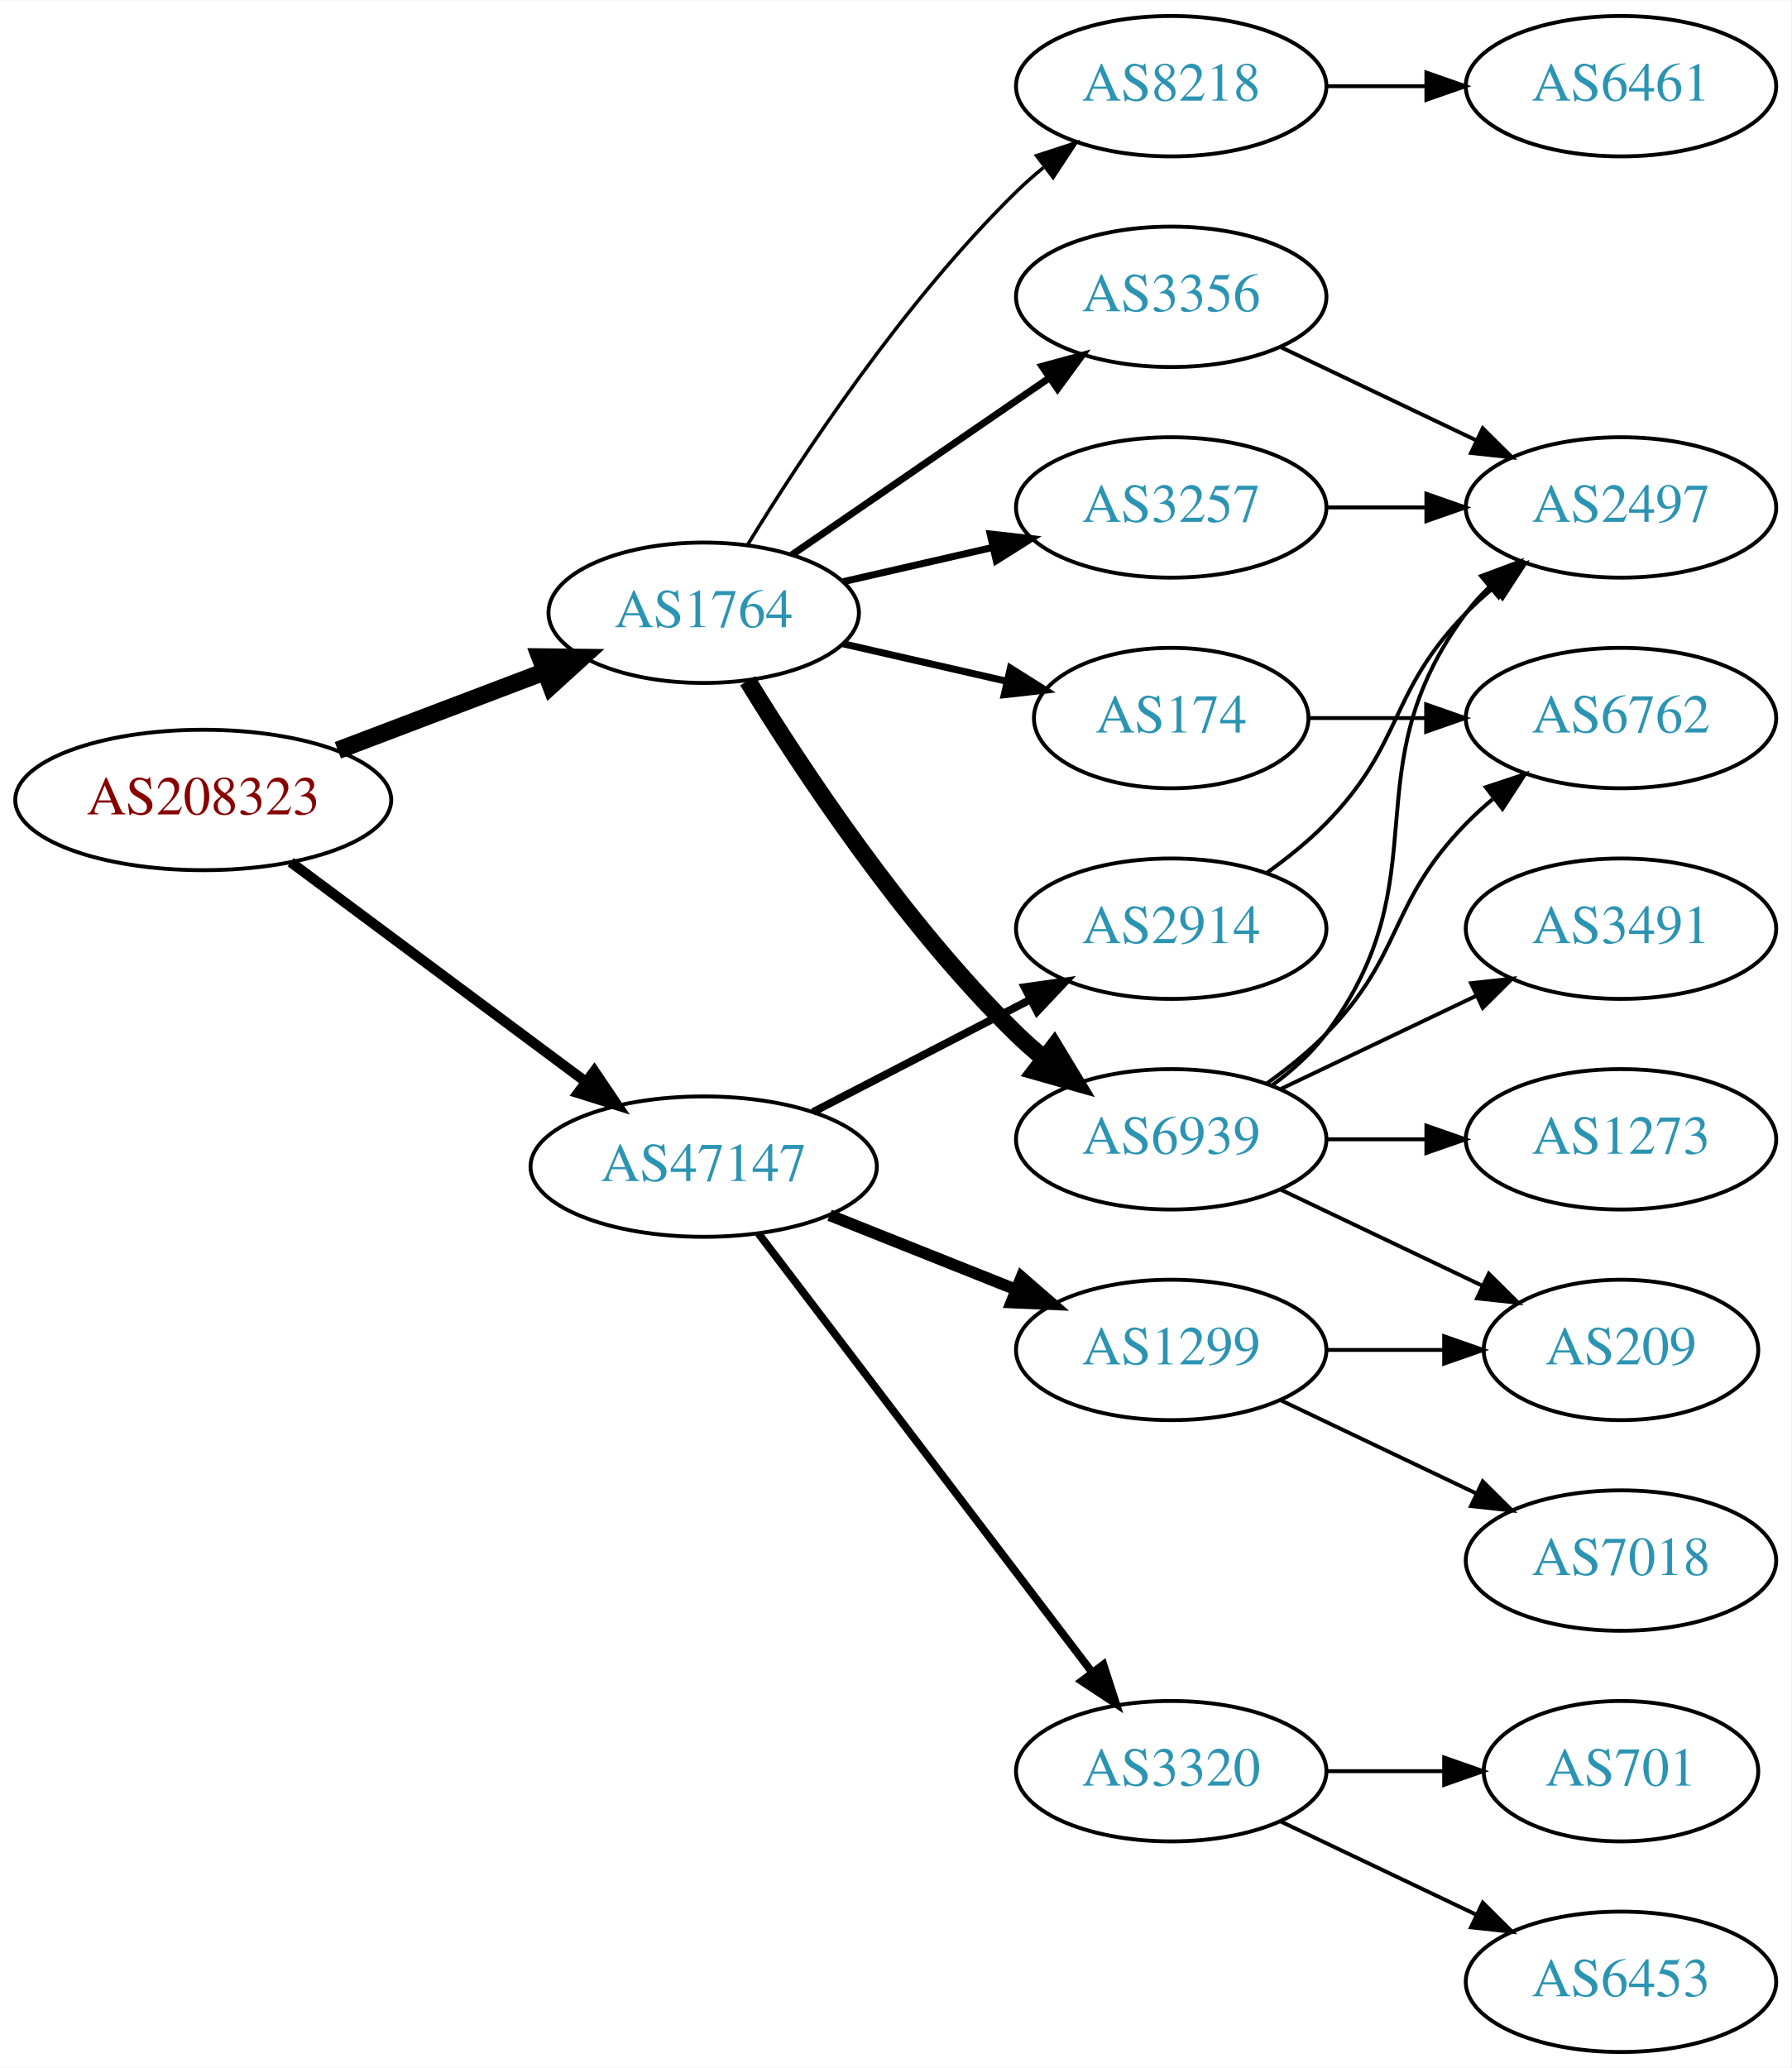
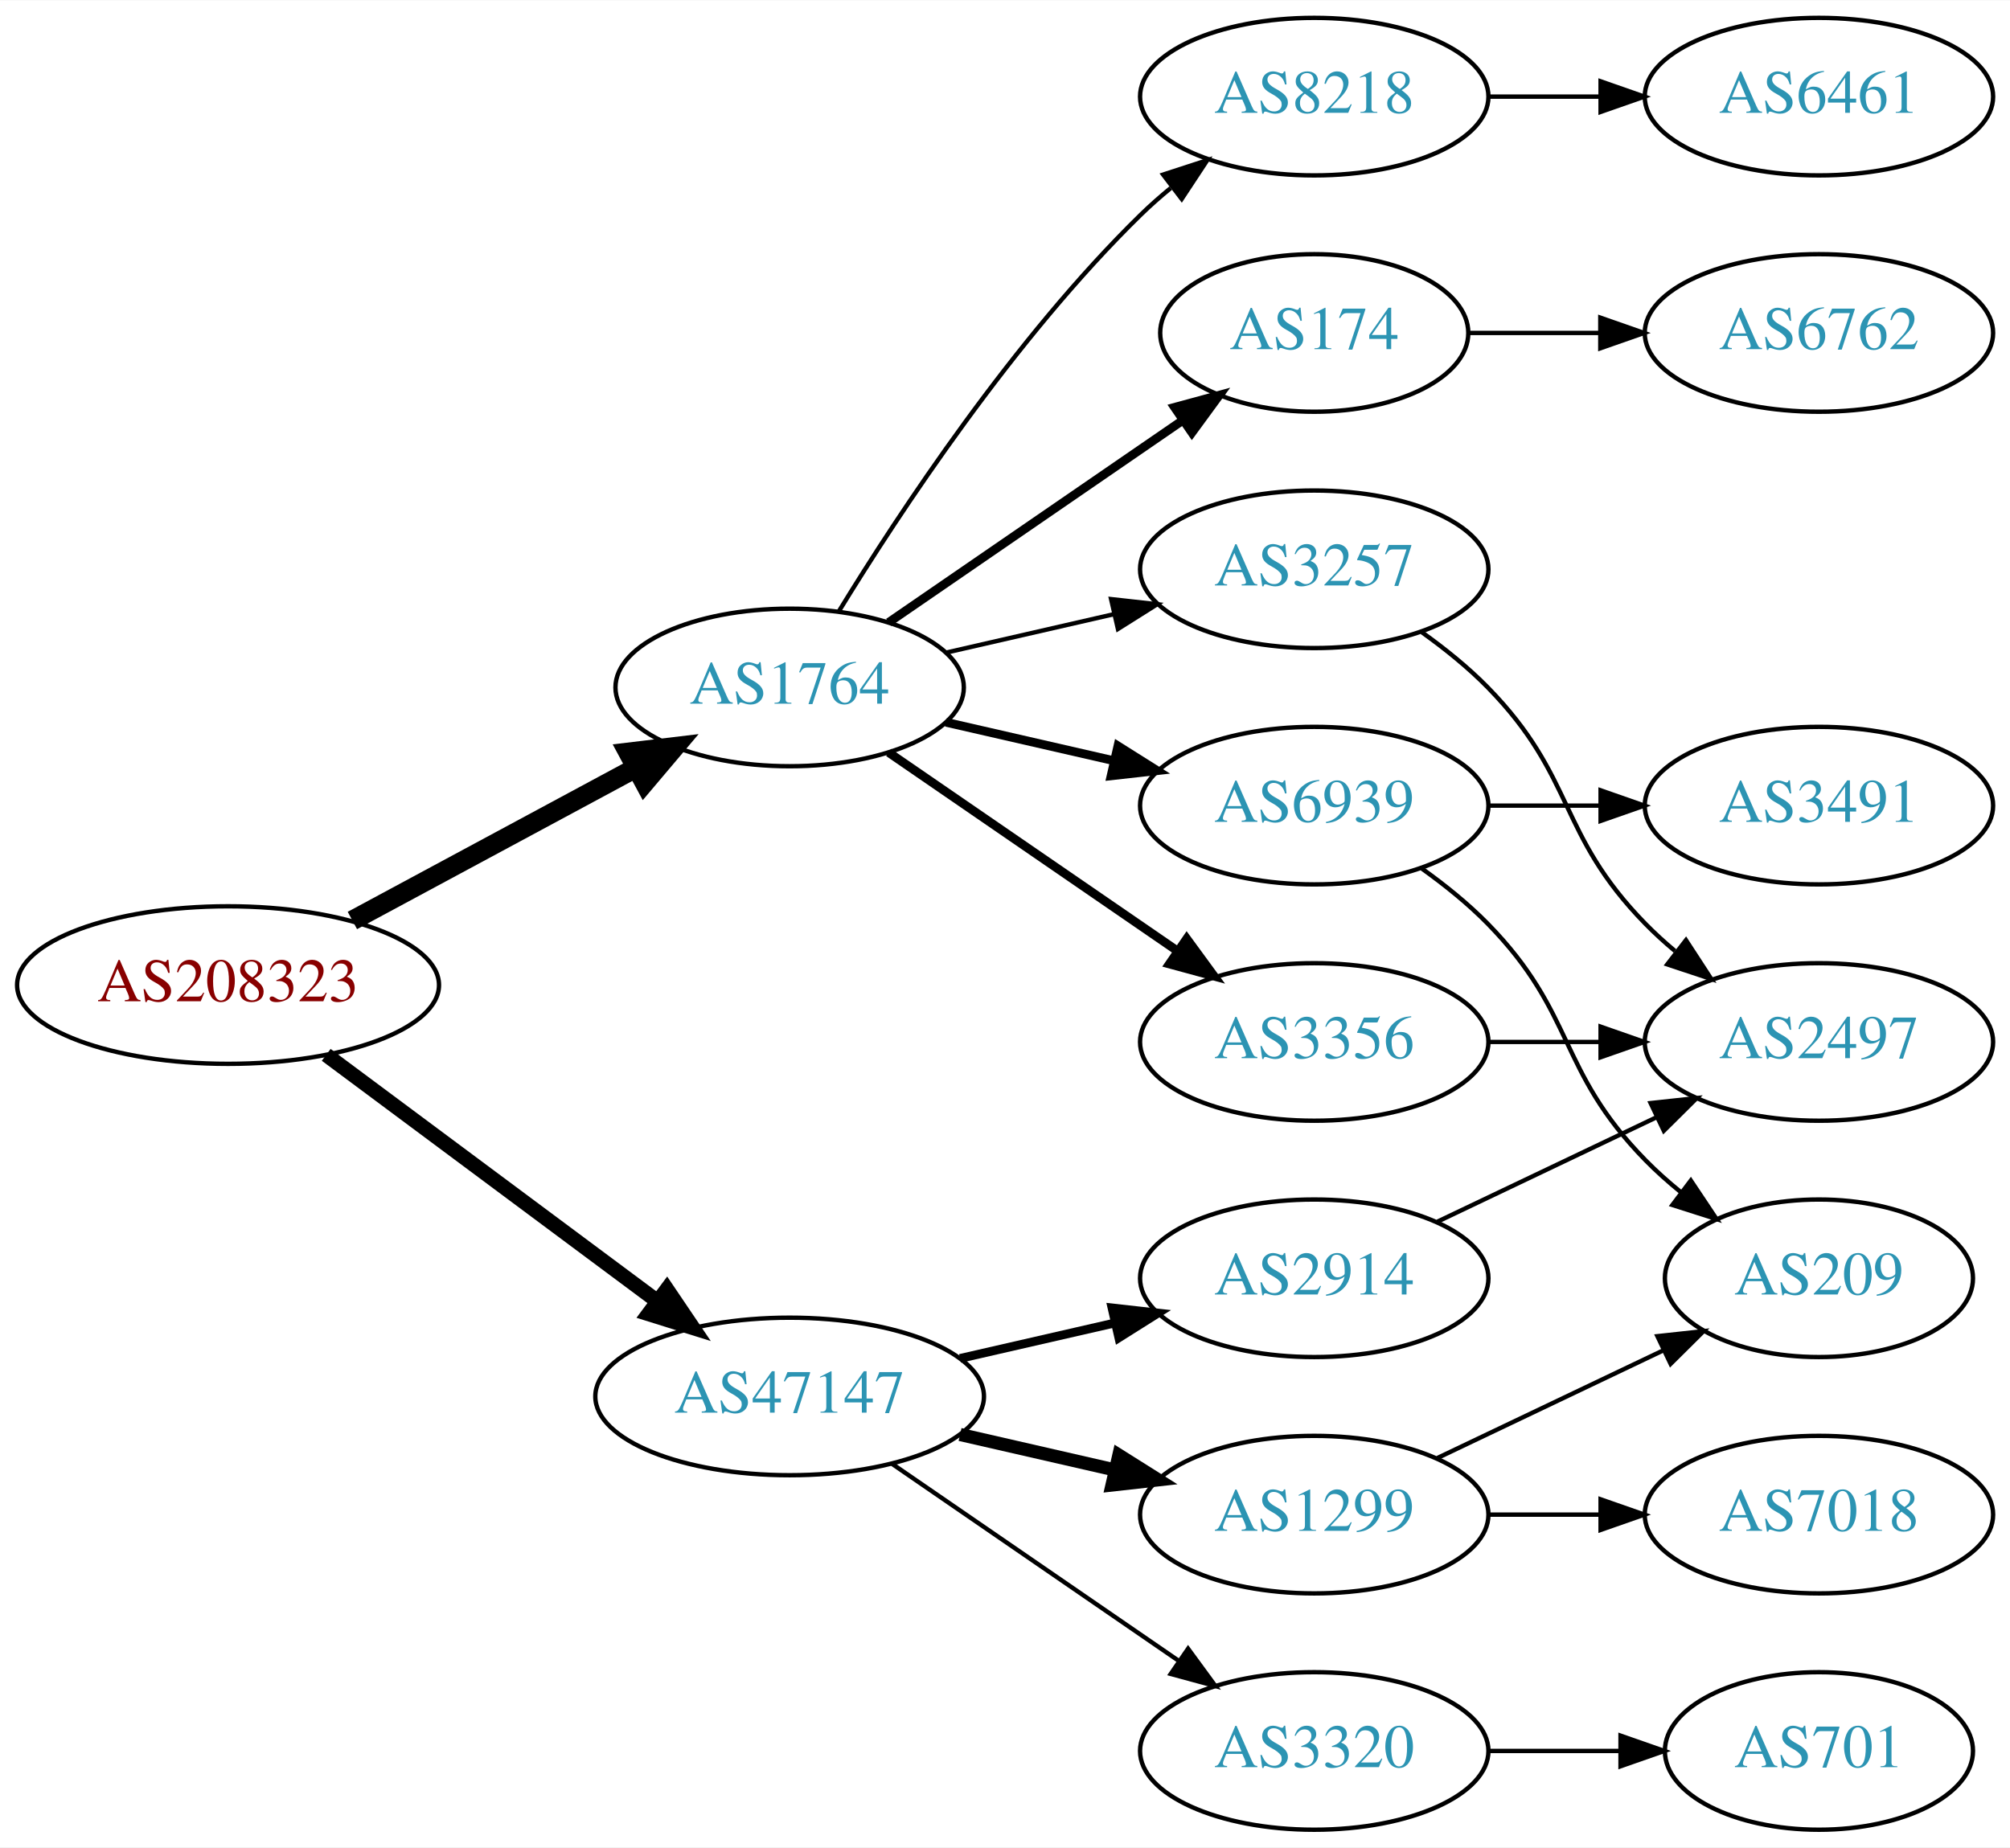
- <svg xmlns="http://www.w3.org/2000/svg" xmlns:xlink="http://www.w3.org/1999/xlink" width="459pt" height="530pt" viewBox="0.00 0.00 459.17 530.00">
-   <g id="graph0" class="graph" transform="scale(1 1) rotate(0) translate(4 526)">
-     <polygon fill="white" stroke="none" points="-4,4 -4,-526 455.17,-526 455.17,4 -4,4" />
+ <svg xmlns="http://www.w3.org/2000/svg" xmlns:xlink="http://www.w3.org/1999/xlink" width="459pt" height="422pt" viewBox="0.00 0.00 459.17 422.00">
+   <g id="graph0" class="graph" transform="scale(1 1) rotate(0) translate(4 418)">
+     <polygon fill="white" stroke="none" points="-4,4 -4,-418 455.17,-418 455.17,4 -4,4" />
    <g id="node1" class="node">
      <g id="a_node1">
        <a xlink:href="/asn/208323" xlink:title="AS208323 ~ ZVR: 1254016365 [AT]">
-           <ellipse fill="#ffffff" stroke="black" cx="48.096" cy="-321" rx="48.192" ry="18" />
-           <text text-anchor="middle" x="48.096" y="-317.3" font-family="Times,serif" font-size="14.00" fill="#880000">AS208323</text>
+           <ellipse fill="#ffffff" stroke="black" cx="48.096" cy="-193" rx="48.192" ry="18" />
+           <text text-anchor="middle" x="48.096" y="-189.3" font-family="Times,serif" font-size="14.00" fill="#880000">AS208323</text>
        </a>
      </g>
    </g>
    <g id="node2" class="node">
      <g id="a_node2">
        <a xlink:href="/asn/1764" xlink:title="AS1764 ~ NEXTLAYER-AS [AT]">
-           <ellipse fill="#ffffff" stroke="black" cx="176.388" cy="-369" rx="39.794" ry="18" />
-           <text text-anchor="middle" x="176.388" y="-365.3" font-family="Times,serif" font-size="14.00" fill="#2c94b3">AS1764</text>
+           <ellipse fill="#ffffff" stroke="black" cx="176.388" cy="-261" rx="39.794" ry="18" />
+           <text text-anchor="middle" x="176.388" y="-257.3" font-family="Times,serif" font-size="14.00" fill="#2c94b3">AS1764</text>
        </a>
      </g>
    </g>
    <g id="edge1" class="edge">
-       <path fill="none" stroke="black" stroke-width="4.5" d="M82.608,-333.737C98.857,-339.913 118.492,-347.375 135.506,-353.842" />
-       <polygon fill="black" stroke="black" stroke-width="4.5" points="134.43,-357.645 145.176,-357.518 137.228,-350.284 134.43,-357.645" />
+       <path fill="none" stroke="black" stroke-width="4.5" d="M76.499,-207.755C95.498,-217.985 120.934,-231.68 141.251,-242.62" />
+       <polygon fill="black" stroke="black" stroke-width="4.5" points="139.512,-246.155 150.184,-247.429 143.246,-239.222 139.512,-246.155" />
    </g>
    <g id="node3" class="node">
      <g id="a_node3">
        <a xlink:href="/asn/47147" xlink:title="AS47147 ~ ANEXIA Internetdienstleistungs GmbH [AT]">
-           <ellipse fill="#ffffff" stroke="black" cx="176.388" cy="-227" rx="44.393" ry="18" />
-           <text text-anchor="middle" x="176.388" y="-223.3" font-family="Times,serif" font-size="14.00" fill="#2c94b3">AS47147</text>
+           <ellipse fill="#ffffff" stroke="black" cx="176.388" cy="-99" rx="44.393" ry="18" />
+           <text text-anchor="middle" x="176.388" y="-95.3" font-family="Times,serif" font-size="14.00" fill="#2c94b3">AS47147</text>
        </a>
      </g>
    </g>
    <g id="edge2" class="edge">
-       <path fill="none" stroke="black" stroke-width="2.625" d="M70.519,-305.054C91.328,-289.566 123.078,-265.934 146.192,-248.731" />
-       <polygon fill="black" stroke="black" stroke-width="2.625" points="148.348,-251.489 154.28,-242.71 144.169,-245.873 148.348,-251.489" />
+       <path fill="none" stroke="black" stroke-width="3.375" d="M70.519,-177.054C91.328,-161.566 123.078,-137.934 146.192,-120.731" />
+       <polygon fill="black" stroke="black" stroke-width="3.375" points="148.348,-123.489 154.28,-114.71 144.169,-117.873 148.348,-123.489" />
    </g>
    <g id="node4" class="node">
      <g id="a_node4">
+         <a xlink:href="/asn/3356" xlink:title="AS3356 ~ Level 3 Parent, LLC [US]">
+           <ellipse fill="#ffffff" stroke="black" cx="296.23" cy="-180" rx="39.794" ry="18" />
+           <text text-anchor="middle" x="296.23" y="-176.3" font-family="Times,serif" font-size="14.00" fill="#2c94b3">AS3356</text>
+         </a>
+       </g>
+     </g>
+     <g id="edge3" class="edge">
+       <path fill="none" stroke="black" stroke-width="2" d="M199.002,-246.143C217.49,-233.435 244.304,-215.005 264.934,-200.825" />
+       <polygon fill="black" stroke="black" stroke-width="2" points="267.096,-203.586 273.354,-195.037 263.13,-197.817 267.096,-203.586" />
+     </g>
+     <g id="node5" class="node">
+       <g id="a_node5">
+         <a xlink:href="/asn/8218" xlink:title="AS8218 ~ legacy Neotelecoms [FR]">
+           <ellipse fill="#ffffff" stroke="black" cx="296.23" cy="-396" rx="39.794" ry="18" />
+           <text text-anchor="middle" x="296.23" y="-392.3" font-family="Times,serif" font-size="14.00" fill="#2c94b3">AS8218</text>
+         </a>
+       </g>
+     </g>
+     <g id="edge4" class="edge">
+       <path fill="none" stroke="black" d="M187.653,-278.44C201.462,-300.991 227.651,-340.722 256.584,-369 258.724,-371.092 261.041,-373.137 263.441,-375.106" />
+       <polygon fill="black" stroke="black" points="261.708,-378.185 271.782,-381.464 265.951,-372.618 261.708,-378.185" />
+     </g>
+     <g id="node6" class="node">
+       <g id="a_node6">
+         <a xlink:href="/asn/174" xlink:title="AS174 ~ Cogent Communications [US]">
+           <ellipse fill="#ffffff" stroke="black" cx="296.23" cy="-342" rx="35.194" ry="18" />
+           <text text-anchor="middle" x="296.23" y="-338.3" font-family="Times,serif" font-size="14.00" fill="#2c94b3">AS174</text>
+         </a>
+       </g>
+     </g>
+     <g id="edge5" class="edge">
+       <path fill="none" stroke="black" stroke-width="2" d="M199.002,-275.857C217.839,-288.805 245.319,-307.693 266.095,-321.973" />
+       <polygon fill="black" stroke="black" stroke-width="2" points="264.32,-325.001 274.543,-327.781 268.285,-319.232 264.32,-325.001" />
+     </g>
+     <g id="node7" class="node">
+       <g id="a_node7">
+         <a xlink:href="/asn/3257" xlink:title="AS3257 ~ GTT [DE]">
+           <ellipse fill="#ffffff" stroke="black" cx="296.23" cy="-288" rx="39.794" ry="18" />
+           <text text-anchor="middle" x="296.23" y="-284.3" font-family="Times,serif" font-size="14.00" fill="#2c94b3">AS3257</text>
+         </a>
+       </g>
+     </g>
+     <g id="edge6" class="edge">
+       <path fill="none" stroke="black" d="M212.107,-268.955C224.107,-271.704 237.728,-274.825 250.42,-277.733" />
+       <polygon fill="black" stroke="black" points="249.823,-281.187 260.352,-280.009 251.386,-274.364 249.823,-281.187" />
+     </g>
+     <g id="node8" class="node">
+       <g id="a_node8">
        <a xlink:href="/asn/6939" xlink:title="AS6939 ~ Hurricane Electric LLC [US]">
          <ellipse fill="#ffffff" stroke="black" cx="296.23" cy="-234" rx="39.794" ry="18" />
          <text text-anchor="middle" x="296.23" y="-230.3" font-family="Times,serif" font-size="14.00" fill="#2c94b3">AS6939</text>
        </a>
      </g>
    </g>
-     <g id="edge3" class="edge">
-       <path fill="none" stroke="black" stroke-width="4.5" d="M187.653,-351.56C201.462,-329.009 227.651,-289.278 256.584,-261 258.724,-258.908 261.041,-256.863 263.441,-254.894" />
-       <polygon fill="black" stroke="black" stroke-width="4.5" points="266.217,-257.73 271.782,-248.536 261.442,-251.467 266.217,-257.73" />
-     </g>
-     <g id="node5" class="node">
-       <g id="a_node5">
-         <a xlink:href="/asn/174" xlink:title="AS174 ~ Cogent Communications [US]">
-           <ellipse fill="#ffffff" stroke="black" cx="296.23" cy="-342" rx="35.194" ry="18" />
-           <text text-anchor="middle" x="296.23" y="-338.3" font-family="Times,serif" font-size="14.00" fill="#2c94b3">AS174</text>
-         </a>
-       </g>
-     </g>
-     <g id="edge4" class="edge">
-       <path fill="none" stroke="black" stroke-width="1.8" d="M212.107,-361.045C225.199,-358.045 240.222,-354.604 253.862,-351.478" />
-       <polygon fill="black" stroke="black" stroke-width="1.8" points="255.004,-354.807 263.97,-349.162 253.44,-347.984 255.004,-354.807" />
-     </g>
-     <g id="node6" class="node">
-       <g id="a_node6">
-         <a xlink:href="/asn/3356" xlink:title="AS3356 ~ Level 3 Parent, LLC [US]">
-           <ellipse fill="#ffffff" stroke="black" cx="296.23" cy="-450" rx="39.794" ry="18" />
-           <text text-anchor="middle" x="296.23" y="-446.3" font-family="Times,serif" font-size="14.00" fill="#2c94b3">AS3356</text>
-         </a>
-       </g>
-     </g>
-     <g id="edge5" class="edge">
-       <path fill="none" stroke="black" stroke-width="1.8" d="M199.002,-383.857C217.49,-396.565 244.304,-414.995 264.934,-429.175" />
-       <polygon fill="black" stroke="black" stroke-width="1.8" points="263.13,-432.183 273.354,-434.963 267.096,-426.414 263.13,-432.183" />
-     </g>
-     <g id="node7" class="node">
-       <g id="a_node7">
-         <a xlink:href="/asn/3257" xlink:title="AS3257 ~ GTT [DE]">
-           <ellipse fill="#ffffff" stroke="black" cx="296.23" cy="-396" rx="39.794" ry="18" />
-           <text text-anchor="middle" x="296.23" y="-392.3" font-family="Times,serif" font-size="14.00" fill="#2c94b3">AS3257</text>
-         </a>
-       </g>
-     </g>
-     <g id="edge6" class="edge">
-       <path fill="none" stroke="black" stroke-width="1.8" d="M212.107,-376.955C224.107,-379.704 237.728,-382.825 250.42,-385.733" />
-       <polygon fill="black" stroke="black" stroke-width="1.8" points="249.823,-389.187 260.352,-388.009 251.386,-382.364 249.823,-389.187" />
-     </g>
-     <g id="node8" class="node">
-       <g id="a_node8">
-         <a xlink:href="/asn/8218" xlink:title="AS8218 ~ legacy Neotelecoms [FR]">
-           <ellipse fill="#ffffff" stroke="black" cx="296.23" cy="-504" rx="39.794" ry="18" />
-           <text text-anchor="middle" x="296.23" y="-500.3" font-family="Times,serif" font-size="14.00" fill="#2c94b3">AS8218</text>
-         </a>
-       </g>
-     </g>
    <g id="edge7" class="edge">
-       <path fill="none" stroke="black" stroke-width="0.9" d="M187.653,-386.44C201.462,-408.991 227.651,-448.722 256.584,-477 258.724,-479.092 261.041,-481.137 263.441,-483.106" />
-       <polygon fill="black" stroke="black" stroke-width="0.9" points="261.708,-486.185 271.782,-489.464 265.951,-480.618 261.708,-486.185" />
+       <path fill="none" stroke="black" stroke-width="2" d="M212.107,-253.045C224.107,-250.296 237.728,-247.175 250.42,-244.267" />
+       <polygon fill="black" stroke="black" stroke-width="2" points="251.386,-247.636 260.352,-241.991 249.823,-240.813 251.386,-247.636" />
+     </g>
+     <g id="node14" class="node">
+       <g id="a_node14">
+         <a xlink:href="/asn/1299" xlink:title="AS1299 ~ Telia Carrier [EU]">
+           <ellipse fill="#ffffff" stroke="black" cx="296.23" cy="-72" rx="39.794" ry="18" />
+           <text text-anchor="middle" x="296.23" y="-68.3" font-family="Times,serif" font-size="14.00" fill="#2c94b3">AS1299</text>
+         </a>
+       </g>
+     </g>
+     <g id="edge14" class="edge">
+       <path fill="none" stroke="black" stroke-width="3" d="M215.322,-90.308C226.563,-87.733 238.976,-84.889 250.599,-82.226" />
+       <polygon fill="black" stroke="black" stroke-width="3" points="251.595,-85.588 260.56,-79.944 250.031,-78.765 251.595,-85.588" />
    </g>
    <g id="node15" class="node">
      <g id="a_node15">
-         <a xlink:href="/asn/3320" xlink:title="AS3320 ~ DTAG [DE]">
-           <ellipse fill="#ffffff" stroke="black" cx="296.23" cy="-72" rx="39.794" ry="18" />
-           <text text-anchor="middle" x="296.23" y="-68.3" font-family="Times,serif" font-size="14.00" fill="#2c94b3">AS3320</text>
-         </a>
-       </g>
-     </g>
-     <g id="edge17" class="edge">
-       <path fill="none" stroke="black" stroke-width="2" d="M190.449,-209.82C211.154,-182.586 251.632,-129.346 275.766,-97.601" />
-       <polygon fill="black" stroke="black" stroke-width="2" points="278.844,-99.336 282.11,-89.257 273.272,-95.099 278.844,-99.336" />
+         <a xlink:href="/asn/2914" xlink:title="AS2914 ~ NTT America, Inc. [US]">
+           <ellipse fill="#ffffff" stroke="black" cx="296.23" cy="-126" rx="39.794" ry="18" />
+           <text text-anchor="middle" x="296.23" y="-122.3" font-family="Times,serif" font-size="14.00" fill="#2c94b3">AS2914</text>
+         </a>
+       </g>
+     </g>
+     <g id="edge15" class="edge">
+       <path fill="none" stroke="black" stroke-width="2" d="M215.322,-107.692C226.563,-110.267 238.976,-113.111 250.599,-115.774" />
+       <polygon fill="black" stroke="black" stroke-width="2" points="250.031,-119.235 260.56,-118.057 251.595,-112.412 250.031,-119.235" />
    </g>
    <g id="node16" class="node">
      <g id="a_node16">
-         <a xlink:href="/asn/2914" xlink:title="AS2914 ~ NTT America, Inc. [US]">
-           <ellipse fill="#ffffff" stroke="black" cx="296.23" cy="-288" rx="39.794" ry="18" />
-           <text text-anchor="middle" x="296.23" y="-284.3" font-family="Times,serif" font-size="14.00" fill="#2c94b3">AS2914</text>
-         </a>
-       </g>
-     </g>
-     <g id="edge18" class="edge">
-       <path fill="none" stroke="black" stroke-width="2" d="M204.423,-240.995C220.972,-249.561 242.324,-260.614 260.165,-269.849" />
-       <polygon fill="black" stroke="black" stroke-width="2" points="258.641,-273.001 269.131,-274.49 261.859,-266.785 258.641,-273.001" />
-     </g>
-     <g id="node17" class="node">
-       <g id="a_node17">
-         <a xlink:href="/asn/1299" xlink:title="AS1299 ~ Telia Carrier [EU]">
-           <ellipse fill="#ffffff" stroke="black" cx="296.23" cy="-180" rx="39.794" ry="18" />
-           <text text-anchor="middle" x="296.23" y="-176.3" font-family="Times,serif" font-size="14.00" fill="#2c94b3">AS1299</text>
-         </a>
-       </g>
-     </g>
-     <g id="edge19" class="edge">
-       <path fill="none" stroke="black" stroke-width="3" d="M208.658,-214.528C223.339,-208.673 240.983,-201.636 256.501,-195.447" />
-       <polygon fill="black" stroke="black" stroke-width="3" points="257.851,-198.677 265.842,-191.721 255.257,-192.175 257.851,-198.677" />
+         <a xlink:href="/asn/3320" xlink:title="AS3320 ~ DTAG [DE]">
+           <ellipse fill="#ffffff" stroke="black" cx="296.23" cy="-18" rx="39.794" ry="18" />
+           <text text-anchor="middle" x="296.23" y="-14.3" font-family="Times,serif" font-size="14.00" fill="#2c94b3">AS3320</text>
+         </a>
+       </g>
+     </g>
+     <g id="edge16" class="edge">
+       <path fill="none" stroke="black" d="M199.83,-83.574C218.412,-70.802 244.972,-52.545 265.352,-38.537" />
+       <polygon fill="black" stroke="black" points="267.408,-41.371 273.666,-32.822 263.443,-35.602 267.408,-41.371" />
+     </g>
+     <g id="node11" class="node">
+       <g id="a_node11">
+         <a xlink:href="/asn/2497" xlink:title="AS2497 ~ Internet Initiative Japan Inc. [JP]">
+           <ellipse fill="#ffffff" stroke="black" cx="411.523" cy="-180" rx="39.794" ry="18" />
+           <text text-anchor="middle" x="411.523" y="-176.3" font-family="Times,serif" font-size="14.00" fill="#2c94b3">AS2497</text>
+         </a>
+       </g>
+     </g>
+     <g id="edge10" class="edge">
+       <path fill="none" stroke="black" d="M335.902,-180C344.105,-180 352.869,-180 361.401,-180" />
+       <polygon fill="black" stroke="black" points="361.641,-183.5 371.641,-180 361.641,-176.5 361.641,-183.5" />
    </g>
    <g id="node9" class="node">
      <g id="a_node9">
-         <a xlink:href="/asn/1273" xlink:title="AS1273 ~ Vodafone Group PLC [EU]">
-           <ellipse fill="#ffffff" stroke="black" cx="411.523" cy="-234" rx="39.794" ry="18" />
-           <text text-anchor="middle" x="411.523" y="-230.3" font-family="Times,serif" font-size="14.00" fill="#2c94b3">AS1273</text>
+         <a xlink:href="/asn/6461" xlink:title="AS6461 ~ Zayo Bandwidth [US]">
+           <ellipse fill="#ffffff" stroke="black" cx="411.523" cy="-396" rx="39.794" ry="18" />
+           <text text-anchor="middle" x="411.523" y="-392.3" font-family="Times,serif" font-size="14.00" fill="#2c94b3">AS6461</text>
        </a>
      </g>
    </g>
    <g id="edge8" class="edge">
-       <path fill="none" stroke="black" d="M335.902,-234C344.105,-234 352.869,-234 361.401,-234" />
-       <polygon fill="black" stroke="black" points="361.641,-237.5 371.641,-234 361.641,-230.5 361.641,-237.5" />
+       <path fill="none" stroke="black" d="M335.902,-396C344.105,-396 352.869,-396 361.401,-396" />
+       <polygon fill="black" stroke="black" points="361.641,-399.5 371.641,-396 361.641,-392.5 361.641,-399.5" />
    </g>
    <g id="node10" class="node">
      <g id="a_node10">
-         <a xlink:href="/asn/3491" xlink:title="AS3491 ~ PCCW Global, Inc. [US]">
-           <ellipse fill="#ffffff" stroke="black" cx="411.523" cy="-288" rx="39.794" ry="18" />
-           <text text-anchor="middle" x="411.523" y="-284.3" font-family="Times,serif" font-size="14.00" fill="#2c94b3">AS3491</text>
-         </a>
-       </g>
-     </g>
-     <g id="edge9" class="edge">
-       <path fill="none" stroke="black" d="M324.367,-246.934C339.361,-254.081 358.182,-263.052 374.405,-270.785" />
-       <polygon fill="black" stroke="black" points="373.075,-274.028 383.608,-275.171 376.087,-267.709 373.075,-274.028" />
-     </g>
-     <g id="node11" class="node">
-       <g id="a_node11">
        <a xlink:href="/asn/6762" xlink:title="AS6762 ~ TELECOM ITALIA SPARKLE S.p.A. [IT]">
          <ellipse fill="#ffffff" stroke="black" cx="411.523" cy="-342" rx="39.794" ry="18" />
          <text text-anchor="middle" x="411.523" y="-338.3" font-family="Times,serif" font-size="14.00" fill="#2c94b3">AS6762</text>
        </a>
      </g>
    </g>
-     <g id="edge10" class="edge">
-       <path fill="none" stroke="black" d="M320.824,-248.389C326.08,-252.148 331.412,-256.437 335.877,-261 356.049,-281.617 351.704,-294.383 371.877,-315 373.969,-317.139 376.253,-319.218 378.63,-321.21" />
-       <polygon fill="black" stroke="black" points="376.873,-324.275 386.929,-327.611 381.148,-318.732 376.873,-324.275" />
+     <g id="edge9" class="edge">
+       <path fill="none" stroke="black" d="M331.529,-342C340.906,-342 351.257,-342 361.291,-342" />
+       <polygon fill="black" stroke="black" points="361.58,-345.5 371.58,-342 361.58,-338.5 361.58,-345.5" />
+     </g>
+     <g id="edge11" class="edge">
+       <path fill="none" stroke="black" d="M320.824,-273.611C326.08,-269.852 331.412,-265.563 335.877,-261 356.049,-240.383 351.704,-227.617 371.877,-207 373.969,-204.861 376.253,-202.782 378.63,-200.79" />
+       <polygon fill="black" stroke="black" points="381.148,-203.268 386.929,-194.389 376.873,-197.725 381.148,-203.268" />
    </g>
    <g id="node12" class="node">
      <g id="a_node12">
-         <a xlink:href="/asn/2497" xlink:title="AS2497 ~ Internet Initiative Japan Inc. [JP]">
-           <ellipse fill="#ffffff" stroke="black" cx="411.523" cy="-396" rx="39.794" ry="18" />
-           <text text-anchor="middle" x="411.523" y="-392.3" font-family="Times,serif" font-size="14.00" fill="#2c94b3">AS2497</text>
-         </a>
-       </g>
-     </g>
-     <g id="edge11" class="edge">
-       <path fill="none" stroke="black" d="M322.161,-247.882C327.237,-251.611 332.155,-256.016 335.877,-261 366.148,-301.542 341.605,-328.458 371.877,-369 373.621,-371.336 375.628,-373.545 377.792,-375.617" />
-       <polygon fill="black" stroke="black" points="375.67,-378.405 385.592,-382.118 380.151,-373.027 375.67,-378.405" />
+         <a xlink:href="/asn/3491" xlink:title="AS3491 ~ PCCW Global, Inc. [US]">
+           <ellipse fill="#ffffff" stroke="black" cx="411.523" cy="-234" rx="39.794" ry="18" />
+           <text text-anchor="middle" x="411.523" y="-230.3" font-family="Times,serif" font-size="14.00" fill="#2c94b3">AS3491</text>
+         </a>
+       </g>
+     </g>
+     <g id="edge12" class="edge">
+       <path fill="none" stroke="black" d="M335.902,-234C344.105,-234 352.869,-234 361.401,-234" />
+       <polygon fill="black" stroke="black" points="361.641,-237.5 371.641,-234 361.641,-230.5 361.641,-237.5" />
    </g>
    <g id="node13" class="node">
      <g id="a_node13">
        <a xlink:href="/asn/209" xlink:title="AS209 ~ CenturyLink Communications, LLC [US]">
-           <ellipse fill="#ffffff" stroke="black" cx="411.523" cy="-180" rx="35.194" ry="18" />
-           <text text-anchor="middle" x="411.523" y="-176.3" font-family="Times,serif" font-size="14.00" fill="#2c94b3">AS209</text>
-         </a>
-       </g>
-     </g>
-     <g id="edge12" class="edge">
-       <path fill="none" stroke="black" d="M324.367,-221.066C339.798,-213.71 359.284,-204.423 375.819,-196.541" />
-       <polygon fill="black" stroke="black" points="377.64,-199.551 385.161,-192.089 374.628,-193.232 377.64,-199.551" />
+           <ellipse fill="#ffffff" stroke="black" cx="411.523" cy="-126" rx="35.194" ry="18" />
+           <text text-anchor="middle" x="411.523" y="-122.3" font-family="Times,serif" font-size="14.00" fill="#2c94b3">AS209</text>
+         </a>
+       </g>
    </g>
    <g id="edge13" class="edge">
-       <path fill="none" stroke="black" d="M331.529,-342C340.906,-342 351.257,-342 361.291,-342" />
-       <polygon fill="black" stroke="black" points="361.58,-345.5 371.58,-342 361.58,-338.5 361.58,-345.5" />
-     </g>
-     <g id="edge14" class="edge">
-       <path fill="none" stroke="black" d="M324.367,-437.066C339.361,-429.919 358.182,-420.948 374.405,-413.215" />
-       <polygon fill="black" stroke="black" points="376.087,-416.291 383.608,-408.829 373.075,-409.972 376.087,-416.291" />
-     </g>
-     <g id="edge15" class="edge">
-       <path fill="none" stroke="black" d="M335.902,-396C344.105,-396 352.869,-396 361.401,-396" />
-       <polygon fill="black" stroke="black" points="361.641,-399.5 371.641,-396 361.641,-392.5 361.641,-399.5" />
-     </g>
-     <g id="node14" class="node">
-       <g id="a_node14">
-         <a xlink:href="/asn/6461" xlink:title="AS6461 ~ Zayo Bandwidth [US]">
-           <ellipse fill="#ffffff" stroke="black" cx="411.523" cy="-504" rx="39.794" ry="18" />
-           <text text-anchor="middle" x="411.523" y="-500.3" font-family="Times,serif" font-size="14.00" fill="#2c94b3">AS6461</text>
-         </a>
-       </g>
-     </g>
-     <g id="edge16" class="edge">
-       <path fill="none" stroke="black" d="M335.902,-504C344.105,-504 352.869,-504 361.401,-504" />
-       <polygon fill="black" stroke="black" points="361.641,-507.5 371.641,-504 361.641,-500.5 361.641,-507.5" />
+       <path fill="none" stroke="black" d="M320.824,-219.611C326.08,-215.852 331.412,-211.563 335.877,-207 356.049,-186.383 351.704,-173.617 371.877,-153 374.356,-150.466 377.102,-148.017 379.955,-145.696" />
+       <polygon fill="black" stroke="black" points="382.257,-148.343 388.14,-139.532 378.046,-142.752 382.257,-148.343" />
+     </g>
+     <g id="edge18" class="edge">
+       <path fill="none" stroke="black" d="M324.367,-84.934C339.798,-92.29 359.284,-101.577 375.819,-109.459" />
+       <polygon fill="black" stroke="black" points="374.628,-112.768 385.161,-113.911 377.64,-106.449 374.628,-112.768" />
+     </g>
+     <g id="node17" class="node">
+       <g id="a_node17">
+         <a xlink:href="/asn/7018" xlink:title="AS7018 ~ AT&amp;T Services, Inc. [US]">
+           <ellipse fill="#ffffff" stroke="black" cx="411.523" cy="-72" rx="39.794" ry="18" />
+           <text text-anchor="middle" x="411.523" y="-68.3" font-family="Times,serif" font-size="14.00" fill="#2c94b3">AS7018</text>
+         </a>
+       </g>
+     </g>
+     <g id="edge17" class="edge">
+       <path fill="none" stroke="black" d="M335.902,-72C344.105,-72 352.869,-72 361.401,-72" />
+       <polygon fill="black" stroke="black" points="361.641,-75.5 371.641,-72 361.641,-68.5 361.641,-75.5" />
+     </g>
+     <g id="edge19" class="edge">
+       <path fill="none" stroke="black" d="M324.367,-138.934C339.361,-146.081 358.182,-155.052 374.405,-162.785" />
+       <polygon fill="black" stroke="black" points="373.075,-166.028 383.608,-167.171 376.087,-159.709 373.075,-166.028" />
    </g>
    <g id="node18" class="node">
      <g id="a_node18">
        <a xlink:href="/asn/701" xlink:title="AS701 ~ UUNET [US]">
-           <ellipse fill="#ffffff" stroke="black" cx="411.523" cy="-72" rx="35.194" ry="18" />
-           <text text-anchor="middle" x="411.523" y="-68.3" font-family="Times,serif" font-size="14.00" fill="#2c94b3">AS701</text>
+           <ellipse fill="#ffffff" stroke="black" cx="411.523" cy="-18" rx="35.194" ry="18" />
+           <text text-anchor="middle" x="411.523" y="-14.3" font-family="Times,serif" font-size="14.00" fill="#2c94b3">AS701</text>
        </a>
      </g>
    </g>
    <g id="edge20" class="edge">
-       <path fill="none" stroke="black" d="M335.902,-72C345.608,-72 356.098,-72 366.061,-72" />
-       <polygon fill="black" stroke="black" points="366.198,-75.5 376.198,-72 366.198,-68.5 366.198,-75.5" />
-     </g>
-     <g id="node19" class="node">
-       <g id="a_node19">
-         <a xlink:href="/asn/6453" xlink:title="AS6453 ~ TATA COMMUNICATIONS (AMERICA) INC [US]">
-           <ellipse fill="#ffffff" stroke="black" cx="411.523" cy="-18" rx="39.794" ry="18" />
-           <text text-anchor="middle" x="411.523" y="-14.3" font-family="Times,serif" font-size="14.00" fill="#2c94b3">AS6453</text>
-         </a>
-       </g>
-     </g>
-     <g id="edge21" class="edge">
-       <path fill="none" stroke="black" d="M324.367,-59.066C339.361,-51.919 358.182,-42.948 374.405,-35.215" />
-       <polygon fill="black" stroke="black" points="376.087,-38.291 383.608,-30.829 373.075,-31.972 376.087,-38.291" />
-     </g>
-     <g id="edge22" class="edge">
-       <path fill="none" stroke="black" d="M320.824,-302.389C326.08,-306.148 331.412,-310.437 335.877,-315 356.049,-335.617 351.704,-348.383 371.877,-369 373.969,-371.139 376.253,-373.218 378.63,-375.21" />
-       <polygon fill="black" stroke="black" points="376.873,-378.275 386.929,-381.611 381.148,-372.732 376.873,-378.275" />
-     </g>
-     <g id="edge23" class="edge">
-       <path fill="none" stroke="black" d="M335.902,-180C345.608,-180 356.098,-180 366.061,-180" />
-       <polygon fill="black" stroke="black" points="366.198,-183.5 376.198,-180 366.198,-176.5 366.198,-183.5" />
-     </g>
-     <g id="node20" class="node">
-       <g id="a_node20">
-         <a xlink:href="/asn/7018" xlink:title="AS7018 ~ AT&amp;T Services, Inc. [US]">
-           <ellipse fill="#ffffff" stroke="black" cx="411.523" cy="-126" rx="39.794" ry="18" />
-           <text text-anchor="middle" x="411.523" y="-122.3" font-family="Times,serif" font-size="14.00" fill="#2c94b3">AS7018</text>
-         </a>
-       </g>
-     </g>
-     <g id="edge24" class="edge">
-       <path fill="none" stroke="black" d="M324.367,-167.066C339.361,-159.919 358.182,-150.948 374.405,-143.215" />
-       <polygon fill="black" stroke="black" points="376.087,-146.291 383.608,-138.829 373.075,-139.972 376.087,-146.291" />
+       <path fill="none" stroke="black" d="M335.902,-18C345.608,-18 356.098,-18 366.061,-18" />
+       <polygon fill="black" stroke="black" points="366.198,-21.5 376.198,-18 366.198,-14.5 366.198,-21.5" />
    </g>
  </g>
</svg>
